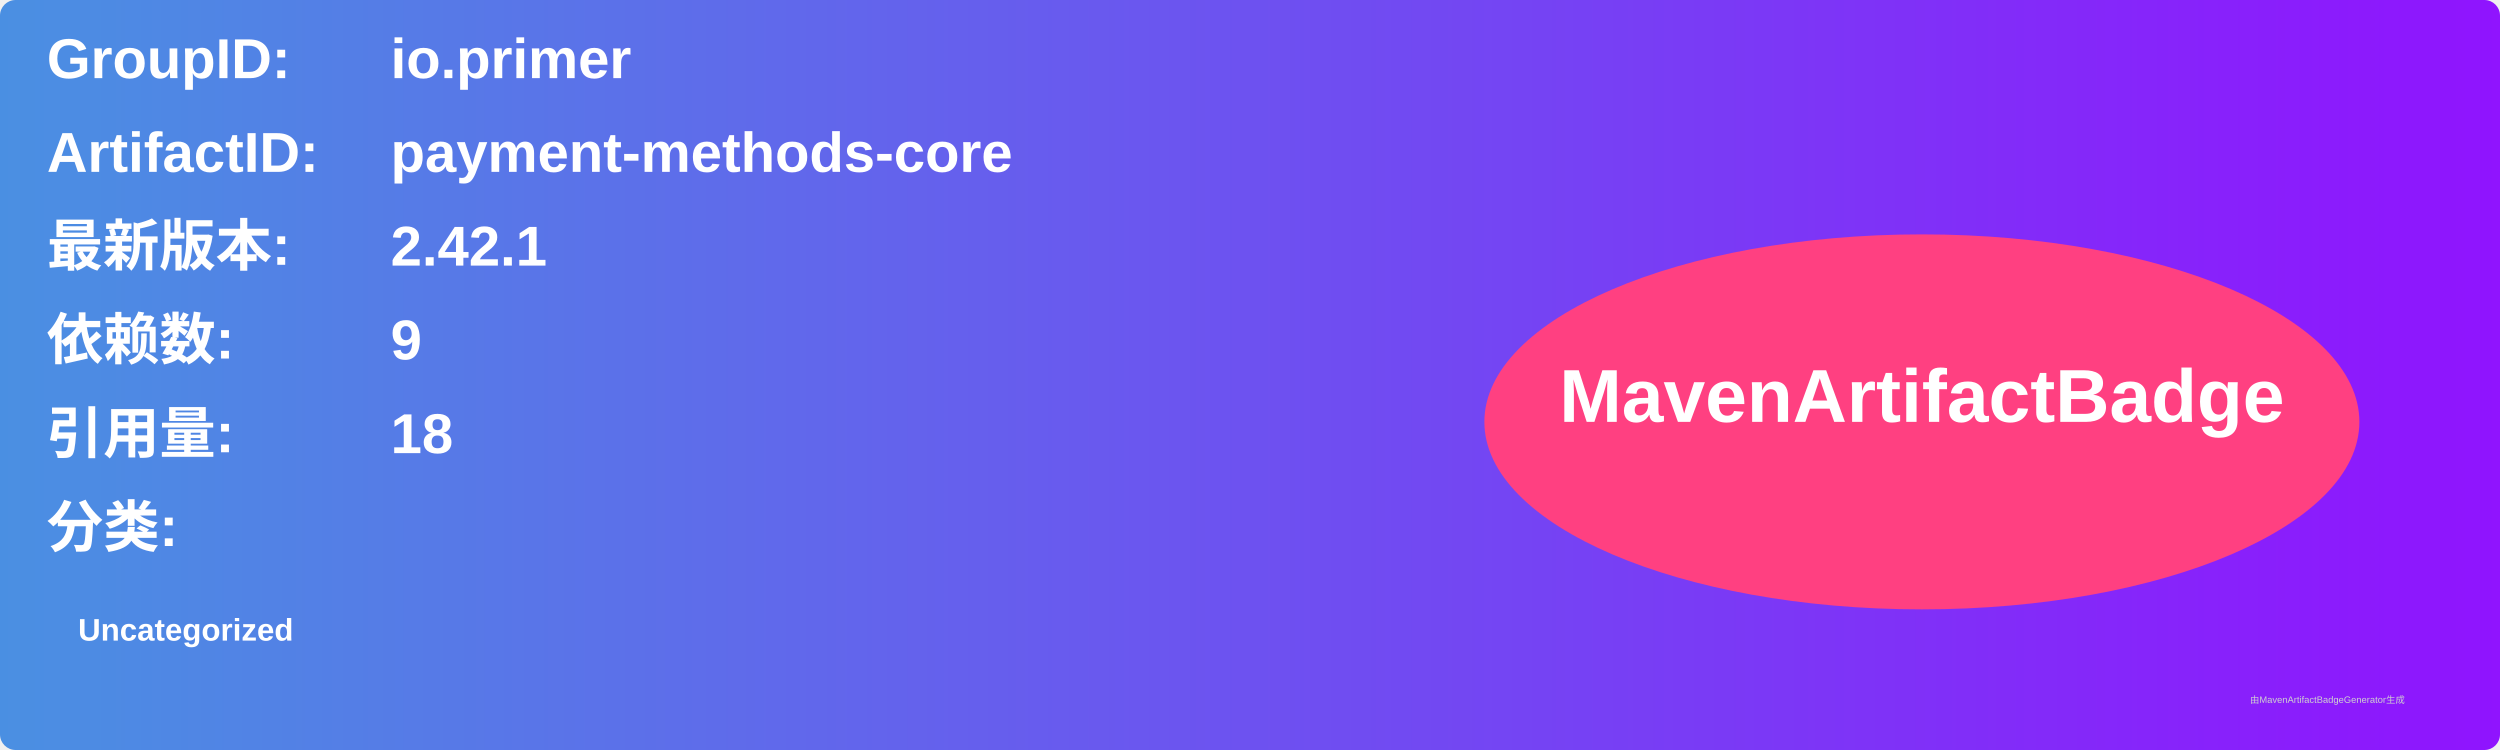
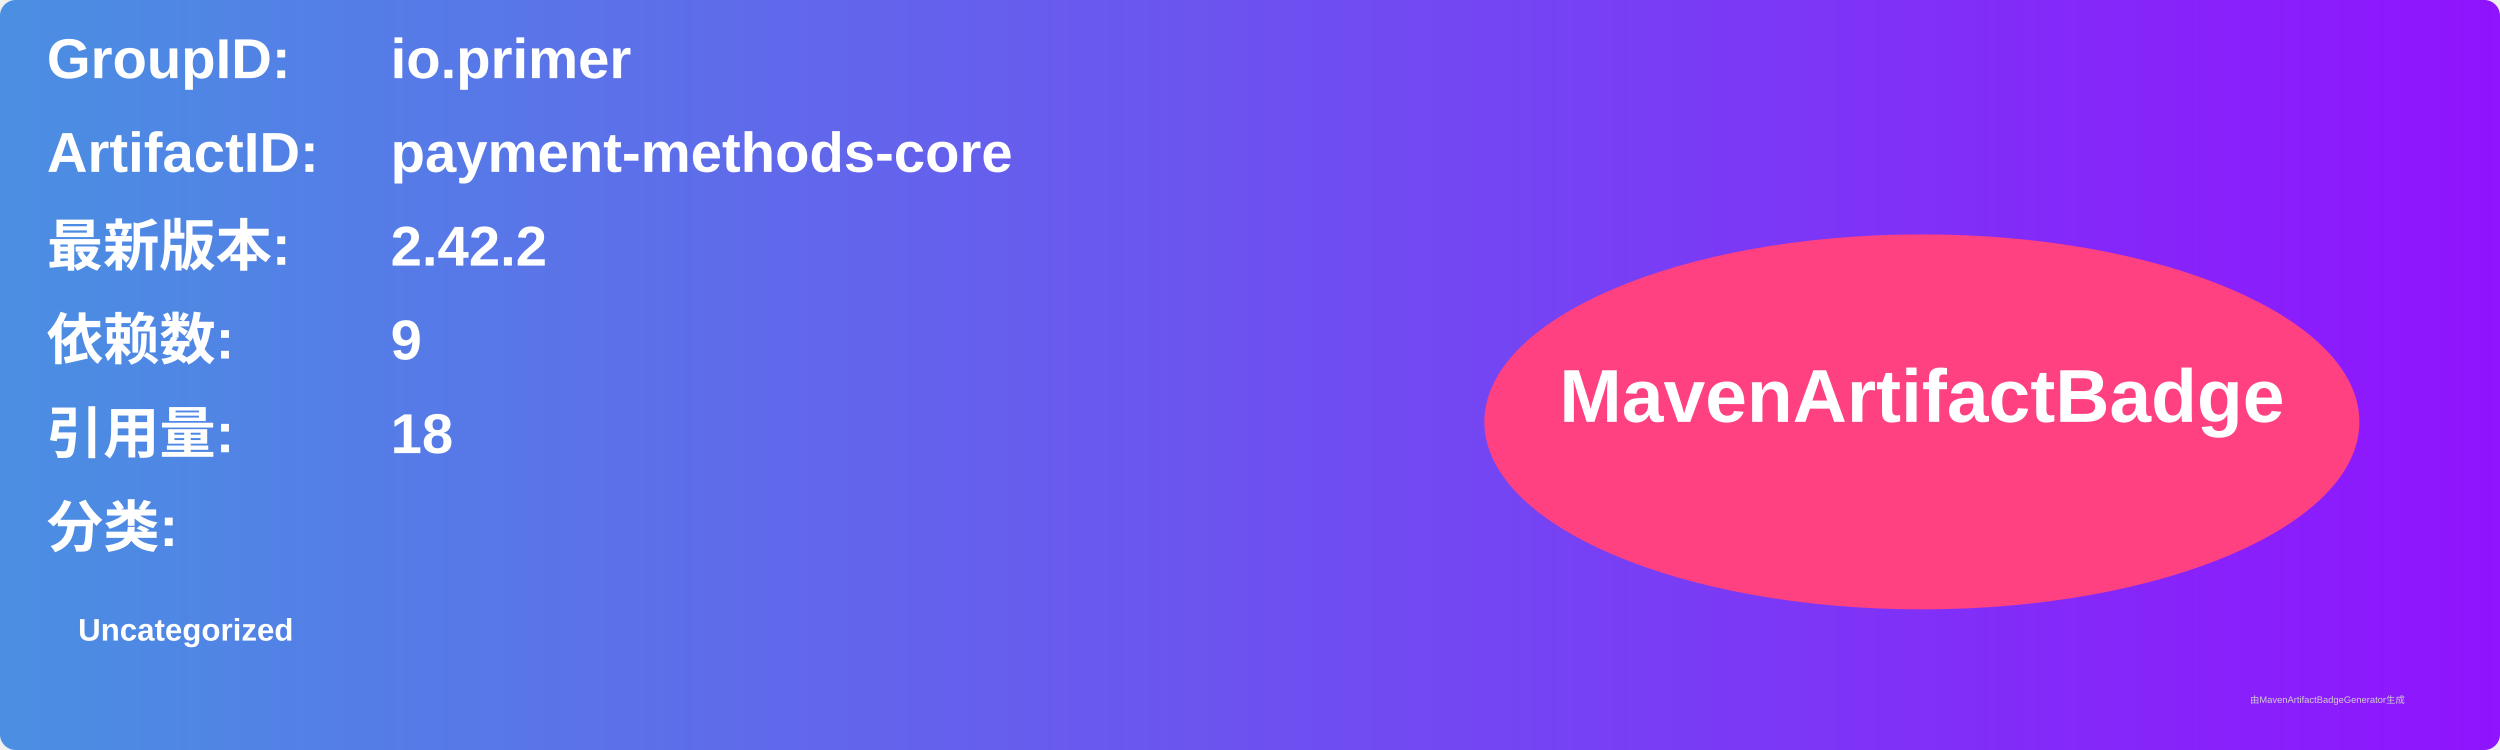
<svg xmlns="http://www.w3.org/2000/svg" width="800" height="240" viewBox="0 0 800 240">
  <linearGradient id="grad" x1="0%" y1="0%" x2="100%" y2="0%">
    <stop offset="0%" stop-color="#4a90e2" />
    <stop offset="100%" stop-color="#9013fe" />
  </linearGradient>
  <rect width="100%" height="100%" rx="5" ry="5" fill="url(#grad)" />
  <g transform="translate(15, 15)">
    <text x="0" y="10" font-family="Arial" font-size="18" fill="white" font-weight="bold" width="260">GroupID:</text>
    <text x="110" y="10" font-family="Arial" font-size="18" fill="white" font-weight="bold" width="460">io.primer</text>
    <text x="0" y="40" font-family="Arial" font-size="18" fill="white" font-weight="bold" width="260">ArtifactID:</text>
    <text x="110" y="40" font-family="Arial" font-size="18" fill="white" font-weight="bold" width="460">payment-methods-core</text>
    <text x="0" y="70" font-family="Arial" font-size="18" fill="white" font-weight="bold">最新版本:</text>
    <text x="110" y="70" font-family="Arial" font-size="18" fill="white" font-weight="bold">
-       <tspan font-weight="bold">2.42.1</tspan>
+       <tspan font-weight="bold">2.42.2</tspan>
    </text>
    <text x="0" y="100" font-family="Arial" font-size="18" fill="white" font-weight="bold">依赖数: </text>
    <text x="110" y="100" font-family="Arial" font-size="18" fill="white">
      <tspan font-weight="bold">9</tspan>
    </text>
    <text x="0" y="130" font-family="Arial" font-size="18" fill="white" font-weight="bold">引用量: </text>
    <text x="110" y="130" font-family="Arial" font-size="18" fill="white">
      <tspan font-weight="bold">18</tspan>
    </text>
    <text x="0" y="160" font-family="Arial" font-size="18" fill="white" font-weight="bold">分类:</text>
    <text x="10" y="190" font-family="Arial" font-size="10" fill="white">
      <tspan font-weight="bold">Uncategorized</tspan>
    </text>
    <ellipse cx="600" cy="120" rx="140" ry="60" fill="#ff4081" />
    <text x="600" y="120" text-anchor="middle" font-family="Arial" font-size="24" fill="white" font-weight="bold">MavenArtifactBadge</text>
  </g>
  <text x="720" y="225" font-family="Arial" font-size="3" fill="#d0d0d0">由MavenArtifactBadgeGenerator生成</text>
</svg>
